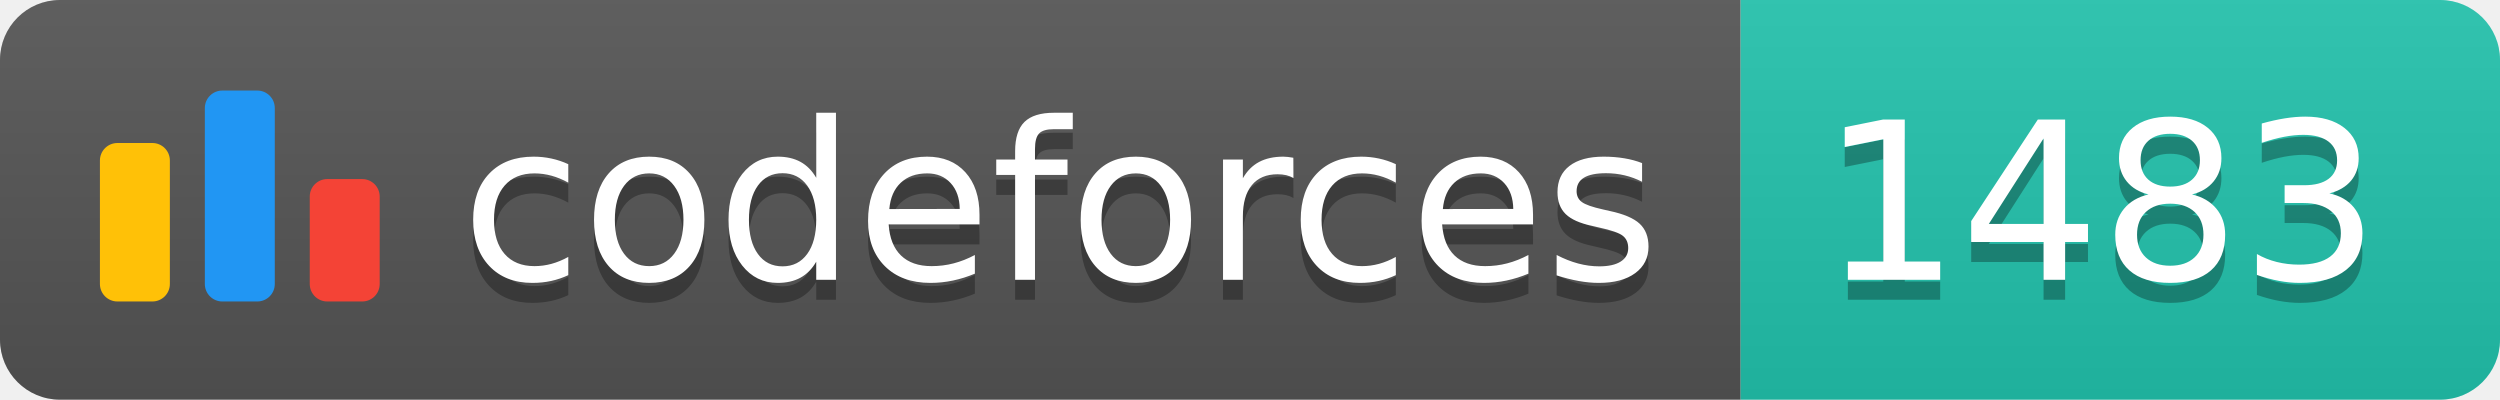
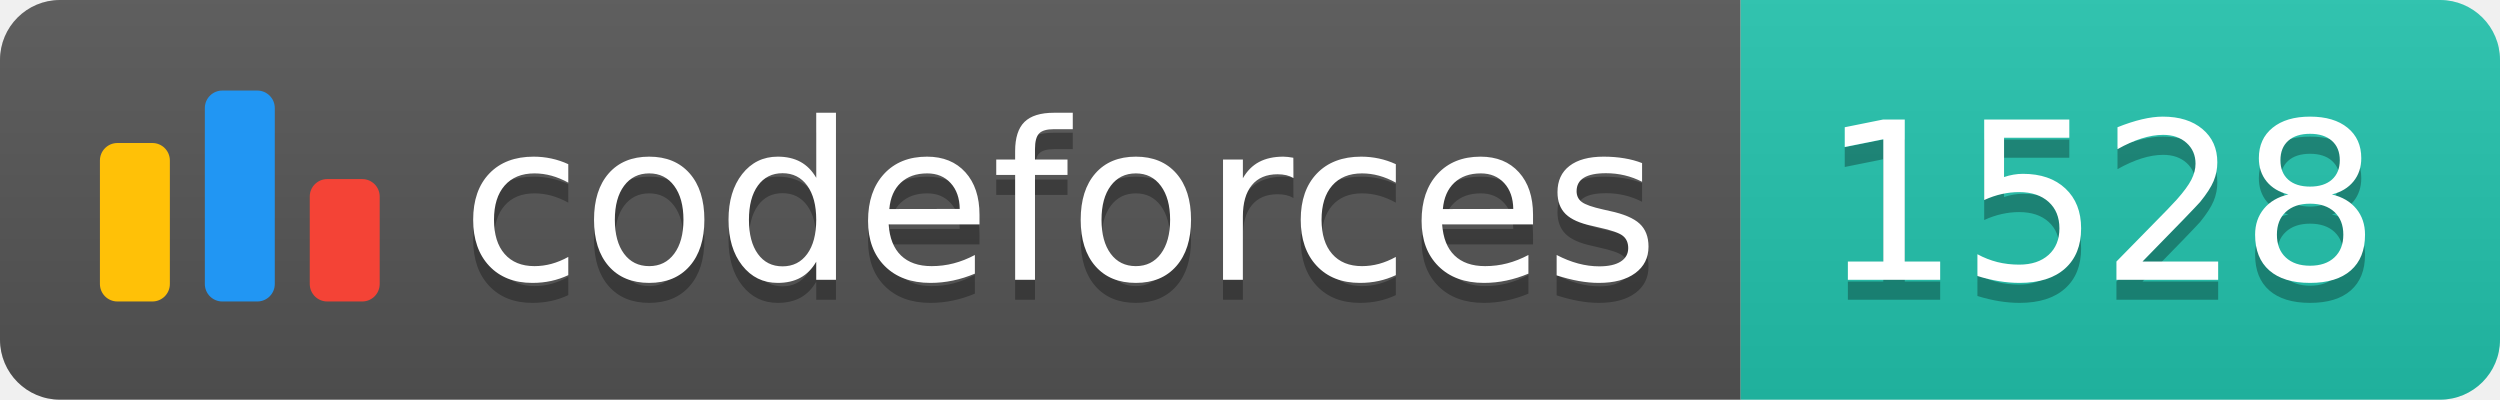
<svg xmlns="http://www.w3.org/2000/svg" width="125.1" height="20">
  <linearGradient id="smooth" x2="0" y2="100%">
    <stop offset="0" stop-color="#bbb" stop-opacity=".1" />
    <stop offset="1" stop-opacity=".1" />
  </linearGradient>
  <clipPath id="round">
    <rect width="125.1" height="20" rx="3" fill="#fff" />
  </clipPath>
  <g clip-path="url(#round)">
    <rect width="87.1" height="20" fill="#555" />
    <rect x="87.1" width="38.0" height="20" fill="#22C4AE" />
    <rect width="125.1" height="20" fill="url(#smooth)" />
  </g>
  <g fill="#fff" text-anchor="middle" font-family="DejaVu Sans,Verdana,Geneva,sans-serif" font-size="110">
    <svg x="5" y="3" class="logo" width="14" height="14" viewBox="0 0 32 25" fill="none">
      <rect y="6" width="8" height="18.125" rx="2" fill="#FFC107" />
      <rect x="24" y="10.125" width="8" height="14" rx="2" fill="#F44336" />
      <rect x="12" width="8" height="24.125" rx="2" fill="#2196F3" />
    </svg>
    <text x="530.5" y="150" fill="#010101" fill-opacity=".3" transform="scale(0.1)" textLength="601.0" lengthAdjust="spacing">codeforces
        </text>
    <text x="530.5" y="140" transform="scale(0.1)" textLength="601.0" lengthAdjust="spacing">codeforces</text>
-     <text x="1051.0" y="150" fill="#010101" fill-opacity=".3" transform="scale(0.1)" textLength="280.0" lengthAdjust="spacing">1483
+     <text x="1051.0" y="150" fill="#010101" fill-opacity=".3" transform="scale(0.1)" textLength="280.0" lengthAdjust="spacing">1528
        </text>
-     <text x="1051.0" y="140" transform="scale(0.1)" textLength="280.0" lengthAdjust="spacing">1483</text>
+     <text x="1051.0" y="140" transform="scale(0.1)" textLength="280.0" lengthAdjust="spacing">1528</text>
  </g>
</svg>
